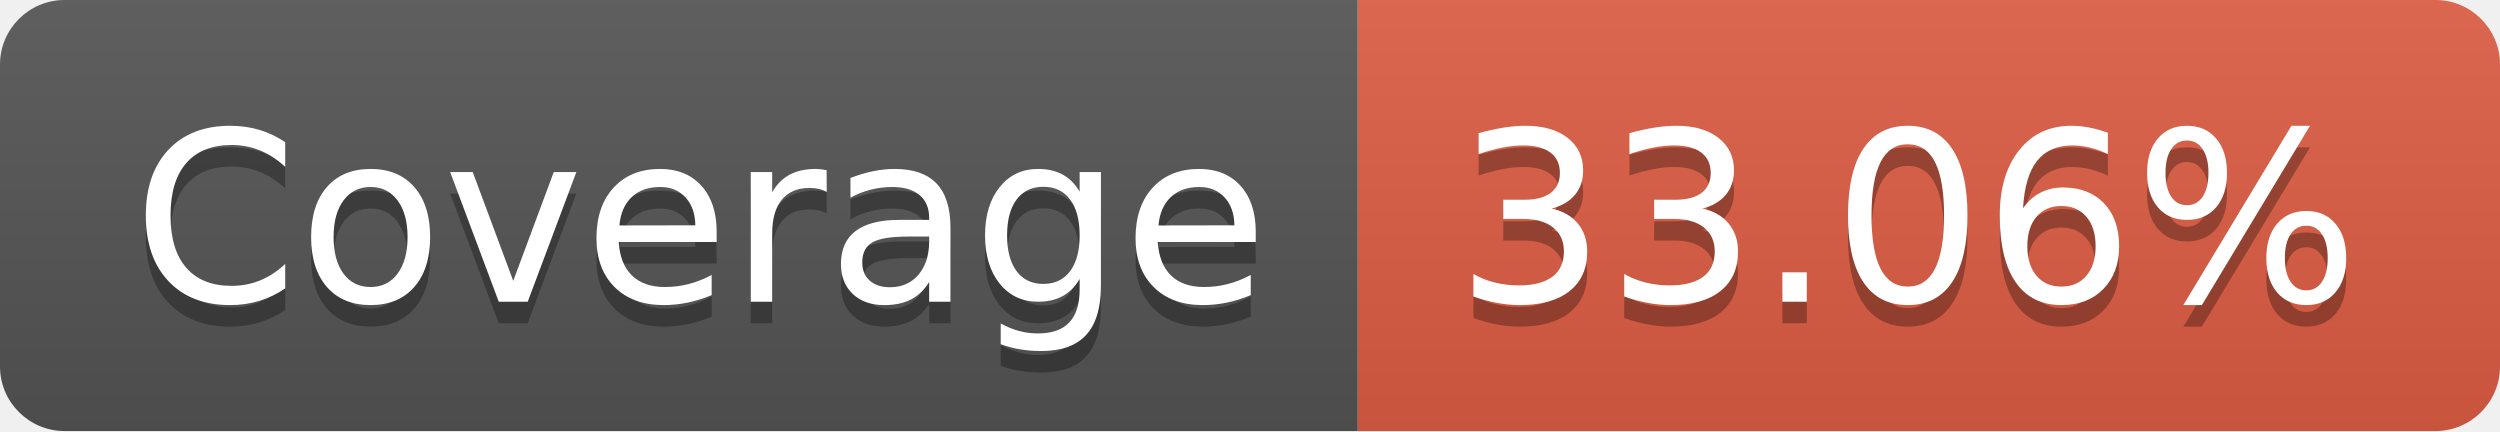
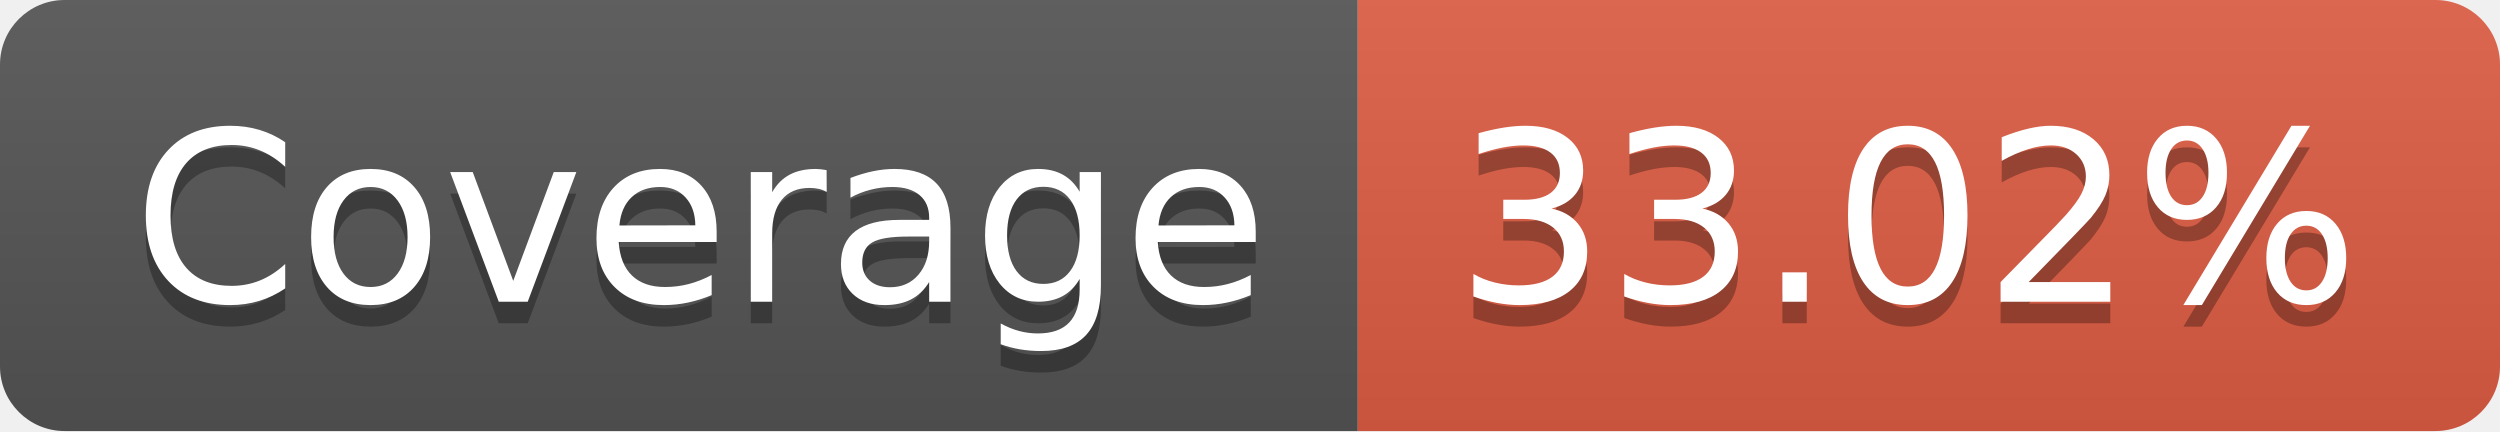
- <svg xmlns="http://www.w3.org/2000/svg" width="116" height="20" role="img" aria-label="Coverage: 33.06%">
+ <svg xmlns="http://www.w3.org/2000/svg" width="116" height="20" role="img" aria-label="Coverage: 33.02%">
  <linearGradient id="s" x2="0" y2="100%">
    <stop offset="0" stop-color="#bbb" stop-opacity=".1" />
    <stop offset="1" stop-opacity=".1" />
  </linearGradient>
  <clipPath id="r">
    <rect width="116" height="20" rx="3" fill="#fff" />
  </clipPath>
  <g clip-path="url(#r)">
    <rect width="63" height="20" fill="#555" />
    <rect x="63" width="53" height="20" fill="#e05d44" />
    <rect width="116" height="20" fill="url(#s)" />
  </g>
  <g fill="#fff" text-anchor="middle" font-family="Verdana,Geneva,DejaVu Sans,sans-serif" text-rendering="geometricPrecision" font-size="110">
    <text aria-hidden="true" x="325" y="150" fill="#010101" fill-opacity=".3" transform="scale(.1)" textLength="530">Coverage</text>
    <text x="325" y="140" transform="scale(.1)" fill="#fff" textLength="530">Coverage</text>
-     <text aria-hidden="true" x="885" y="150" fill="#010101" fill-opacity=".3" transform="scale(.1)" textLength="430">33.06%</text>
-     <text x="885" y="140" transform="scale(.1)" fill="#fff" textLength="430">33.06%</text>
+     <text aria-hidden="true" x="885" y="150" fill="#010101" fill-opacity=".3" transform="scale(.1)" textLength="430">33.02%</text>
+     <text x="885" y="140" transform="scale(.1)" fill="#fff" textLength="430">33.02%</text>
  </g>
</svg>
